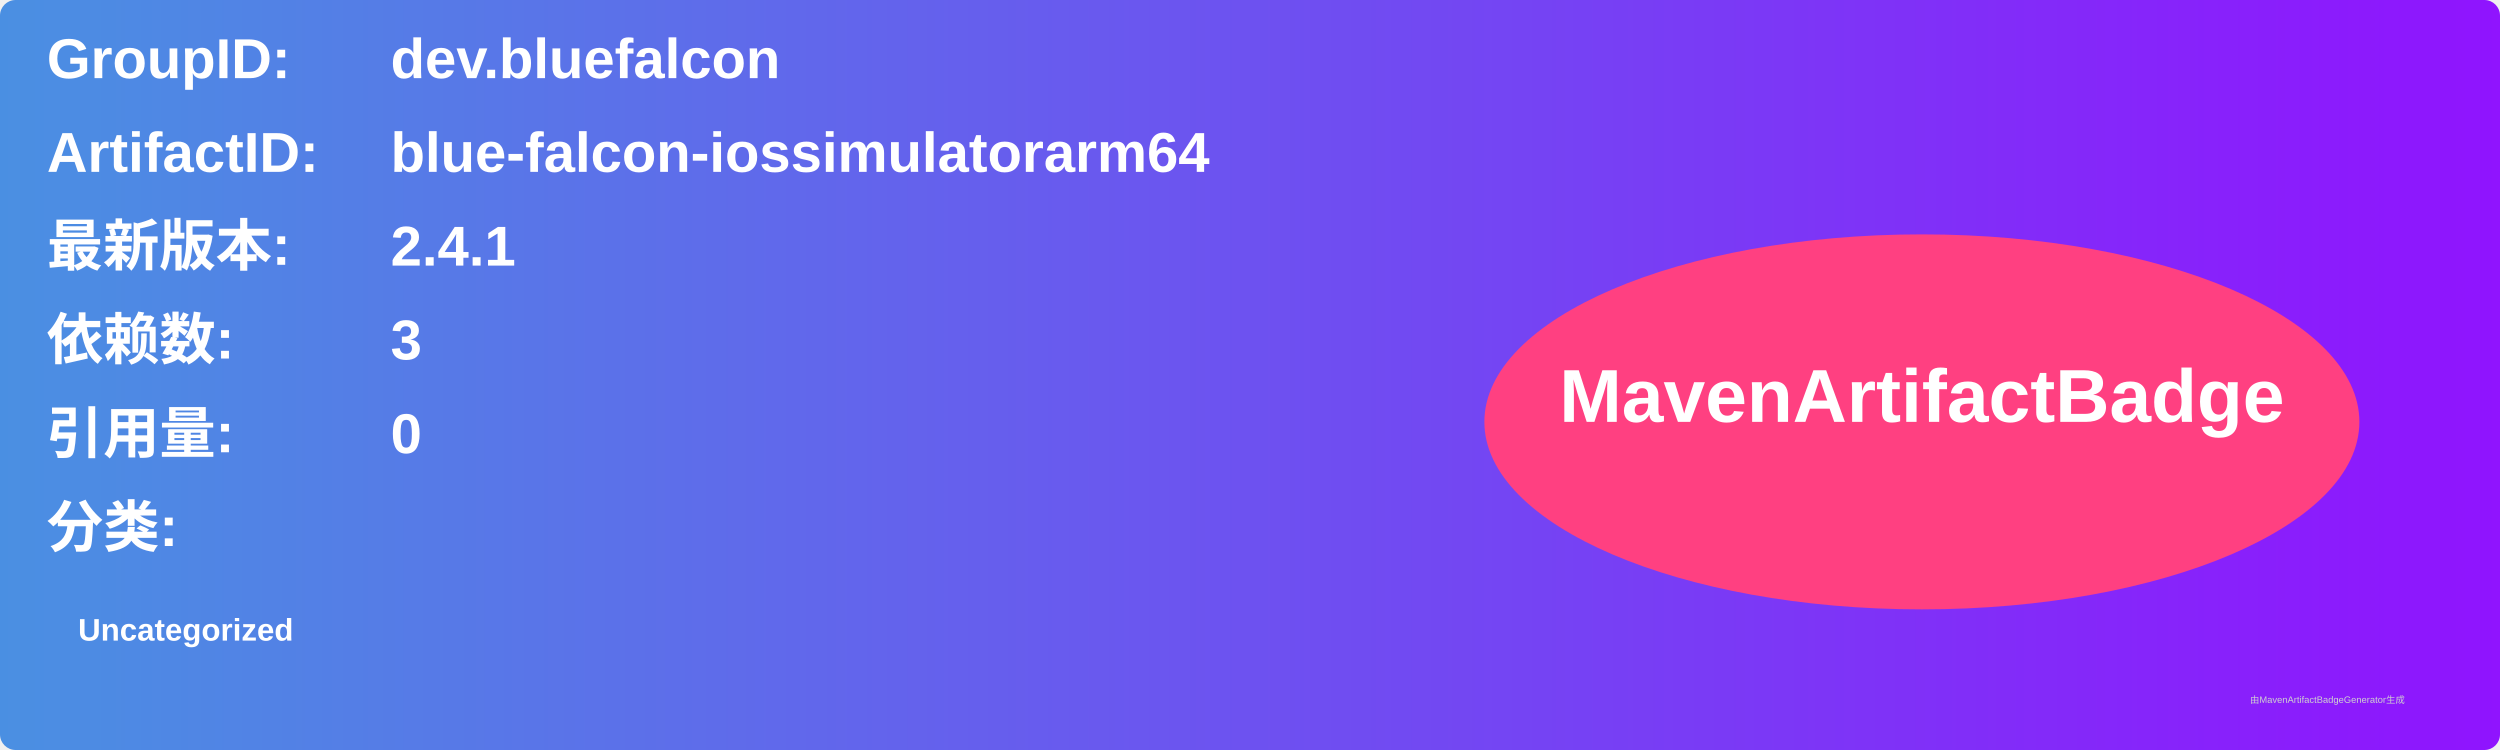
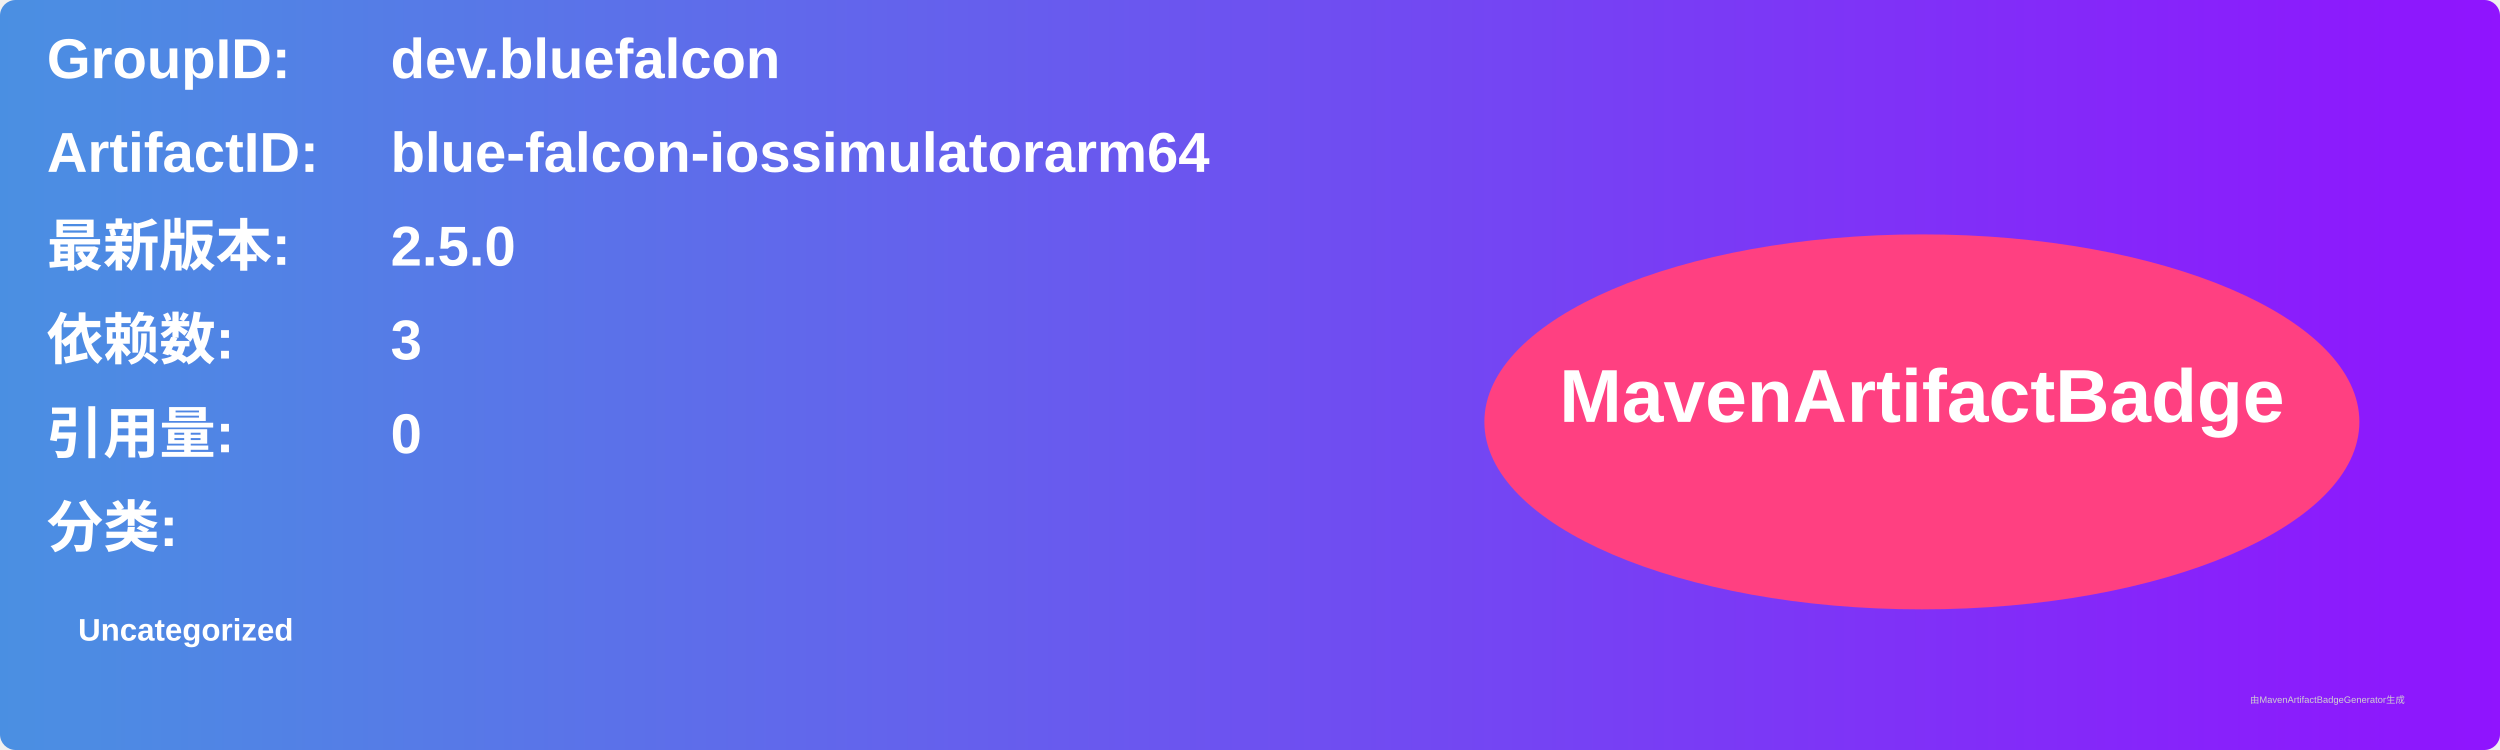
<svg xmlns="http://www.w3.org/2000/svg" width="800" height="240" viewBox="0 0 800 240">
  <linearGradient id="grad" x1="0%" y1="0%" x2="100%" y2="0%">
    <stop offset="0%" stop-color="#4a90e2" />
    <stop offset="100%" stop-color="#9013fe" />
  </linearGradient>
  <rect width="100%" height="100%" rx="5" ry="5" fill="url(#grad)" />
  <g transform="translate(15, 15)">
    <text x="0" y="10" font-family="Arial" font-size="18" fill="white" font-weight="bold" width="260">GroupID:</text>
    <text x="110" y="10" font-family="Arial" font-size="18" fill="white" font-weight="bold" width="460">dev.bluefalcon</text>
    <text x="0" y="40" font-family="Arial" font-size="18" fill="white" font-weight="bold" width="260">ArtifactID:</text>
    <text x="110" y="40" font-family="Arial" font-size="18" fill="white" font-weight="bold" width="460">blue-falcon-iossimulatorarm64</text>
    <text x="0" y="70" font-family="Arial" font-size="18" fill="white" font-weight="bold">最新版本:</text>
    <text x="110" y="70" font-family="Arial" font-size="18" fill="white" font-weight="bold">
-       <tspan font-weight="bold">2.4.1</tspan>
+       <tspan font-weight="bold">2.5.0</tspan>
    </text>
    <text x="0" y="100" font-family="Arial" font-size="18" fill="white" font-weight="bold">依赖数: </text>
    <text x="110" y="100" font-family="Arial" font-size="18" fill="white">
      <tspan font-weight="bold">3</tspan>
    </text>
    <text x="0" y="130" font-family="Arial" font-size="18" fill="white" font-weight="bold">引用量: </text>
    <text x="110" y="130" font-family="Arial" font-size="18" fill="white">
      <tspan font-weight="bold">0</tspan>
    </text>
    <text x="0" y="160" font-family="Arial" font-size="18" fill="white" font-weight="bold">分类:</text>
    <text x="10" y="190" font-family="Arial" font-size="10" fill="white">
      <tspan font-weight="bold">Uncategorized</tspan>
    </text>
    <ellipse cx="600" cy="120" rx="140" ry="60" fill="#ff4081" />
    <text x="600" y="120" text-anchor="middle" font-family="Arial" font-size="24" fill="white" font-weight="bold">MavenArtifactBadge</text>
  </g>
  <text x="720" y="225" font-family="Arial" font-size="3" fill="#d0d0d0">由MavenArtifactBadgeGenerator生成</text>
</svg>
